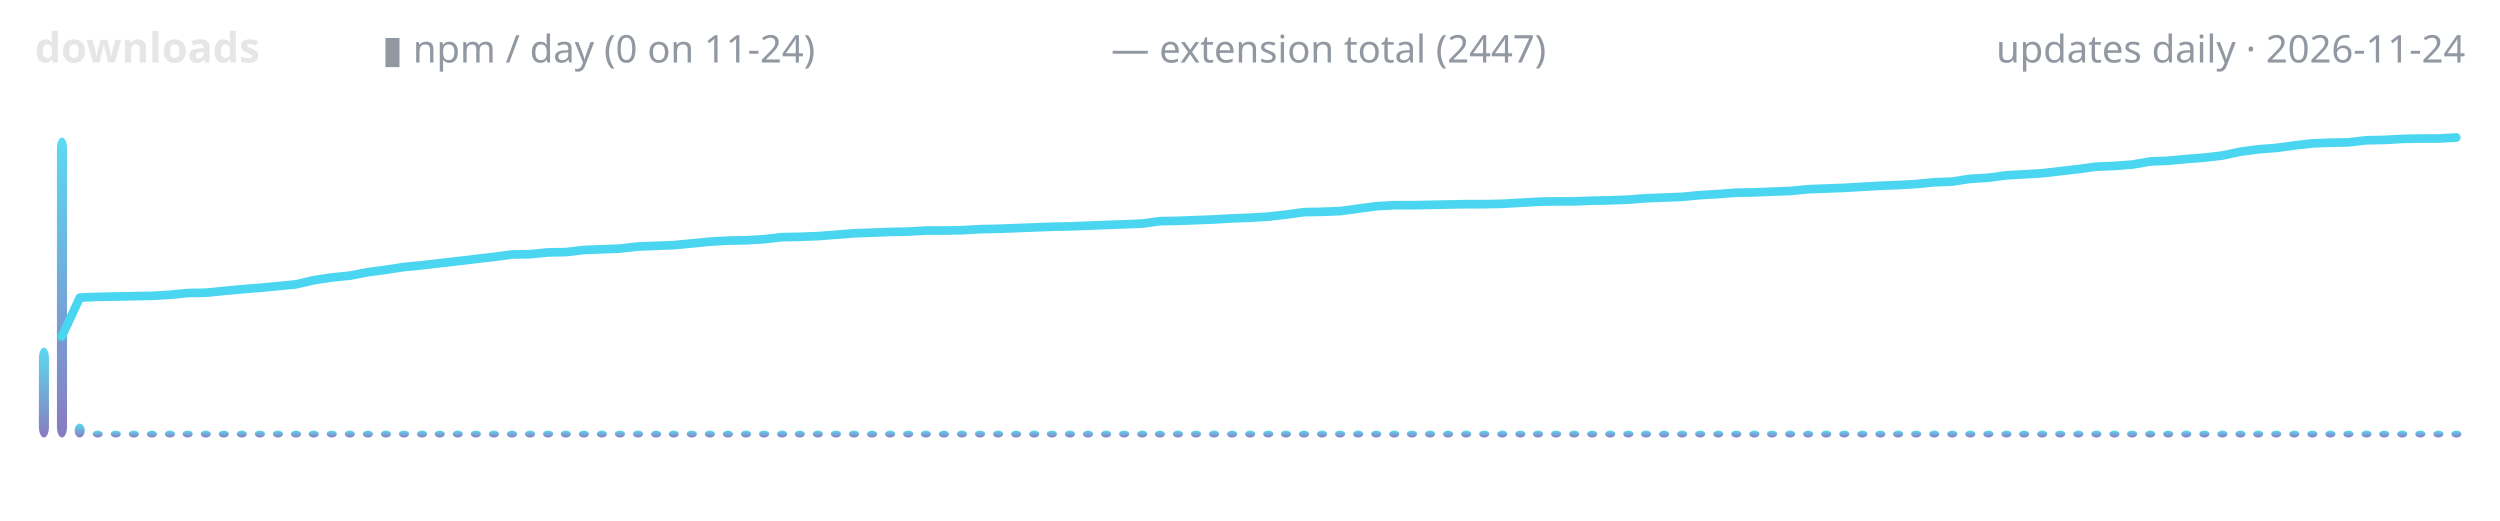
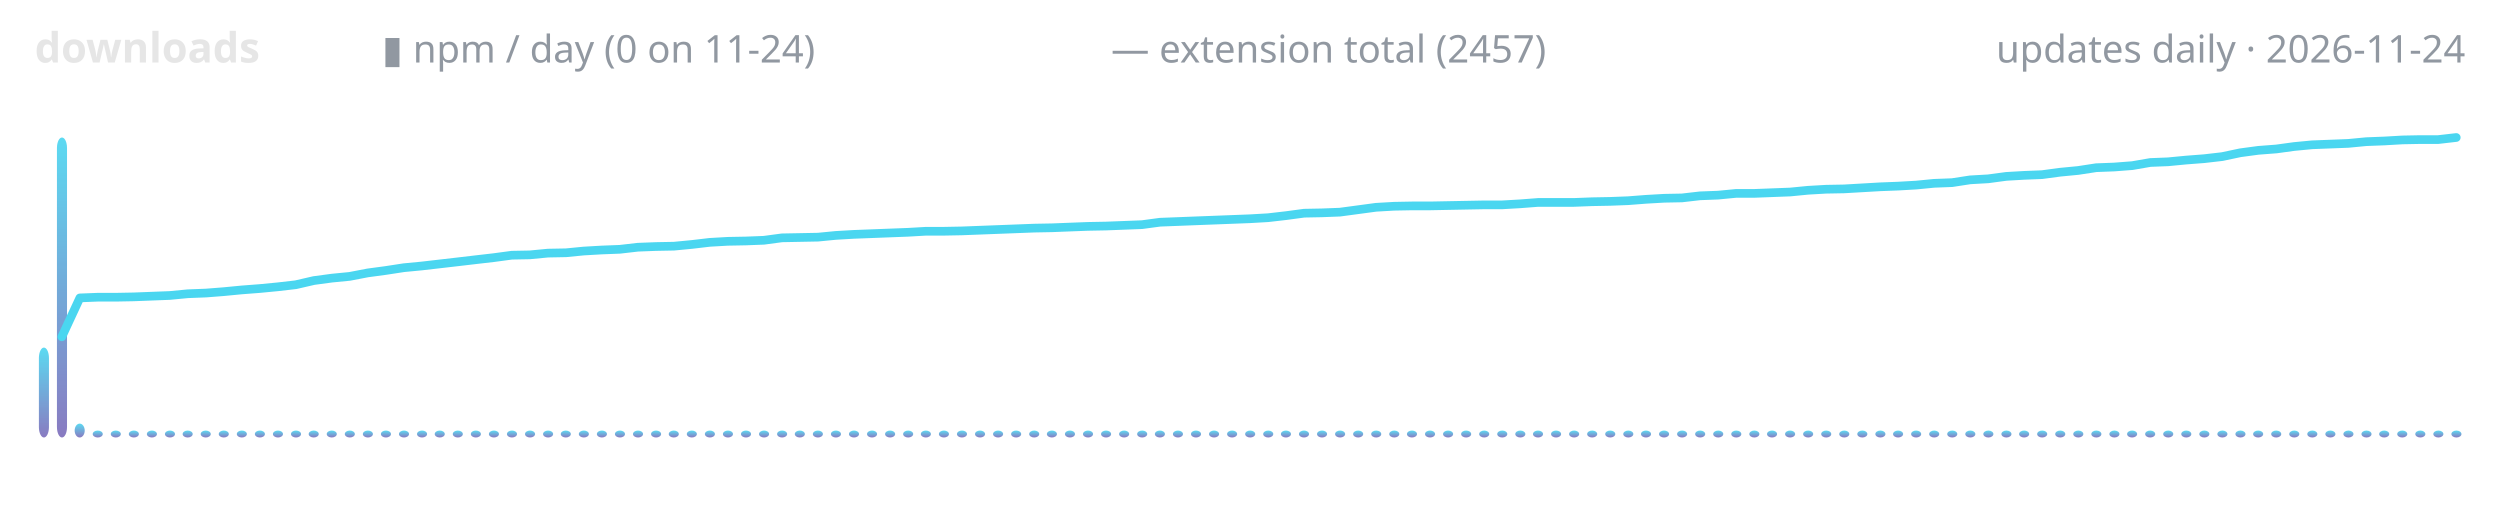
<svg xmlns="http://www.w3.org/2000/svg" width="720" height="150" viewBox="0 0 720 150" role="img" aria-label="lodestone downloads over time">
  <defs>
    <linearGradient id="g" x1="0" y1="1" x2="0" y2="0">
      <stop offset="0" stop-color="#7c6cba" />
      <stop offset="1" stop-color="#4ad6f0" />
    </linearGradient>
  </defs>
  <text x="10" y="18" font-family="ui-sans-serif,system-ui,sans-serif" font-size="12" font-weight="600" fill="#e6e6e6" text-anchor="start">downloads</text>
  <text x="110" y="18" font-family="ui-sans-serif,system-ui,sans-serif" font-size="11" font-weight="400" fill="#9198a1" text-anchor="start">▮ npm / day (0 on 11-24)</text>
-   <text x="320" y="18" font-family="ui-sans-serif,system-ui,sans-serif" font-size="11" font-weight="400" fill="#9198a1" text-anchor="start">— extension total (2447)</text>
+   <text x="320" y="18" font-family="ui-sans-serif,system-ui,sans-serif" font-size="11" font-weight="400" fill="#9198a1" text-anchor="start">— extension total (2457)</text>
  <text x="710" y="18" font-family="ui-sans-serif,system-ui,sans-serif" font-size="11" font-weight="400" fill="#9198a1" text-anchor="end">updates daily · 2026-11-24</text>
  <rect x="11.2" y="100.1" width="2.9" height="25.9" rx="3" fill="url(#g)" opacity="0.9" />
  <rect x="16.4" y="39.6" width="2.9" height="86.4" rx="3" fill="url(#g)" opacity="0.9" />
  <rect x="21.5" y="122.0" width="2.9" height="4.0" rx="3" fill="url(#g)" opacity="0.9" />
  <rect x="26.7" y="124.0" width="2.9" height="2.0" rx="3" fill="url(#g)" opacity="0.9" />
  <rect x="31.9" y="124.0" width="2.9" height="2.0" rx="3" fill="url(#g)" opacity="0.9" />
  <rect x="37.1" y="124.0" width="2.9" height="2.0" rx="3" fill="url(#g)" opacity="0.9" />
  <rect x="42.3" y="124.0" width="2.9" height="2.0" rx="3" fill="url(#g)" opacity="0.9" />
  <rect x="47.5" y="124.0" width="2.9" height="2.0" rx="3" fill="url(#g)" opacity="0.9" />
  <rect x="52.6" y="124.0" width="2.9" height="2.0" rx="3" fill="url(#g)" opacity="0.9" />
  <rect x="57.8" y="124.0" width="2.9" height="2.0" rx="3" fill="url(#g)" opacity="0.9" />
  <rect x="63.0" y="124.0" width="2.9" height="2.0" rx="3" fill="url(#g)" opacity="0.9" />
  <rect x="68.2" y="124.0" width="2.9" height="2.0" rx="3" fill="url(#g)" opacity="0.9" />
  <rect x="73.4" y="124.0" width="2.9" height="2.0" rx="3" fill="url(#g)" opacity="0.9" />
  <rect x="78.6" y="124.0" width="2.9" height="2.0" rx="3" fill="url(#g)" opacity="0.9" />
  <rect x="83.8" y="124.0" width="2.9" height="2.0" rx="3" fill="url(#g)" opacity="0.9" />
  <rect x="88.9" y="124.0" width="2.9" height="2.0" rx="3" fill="url(#g)" opacity="0.9" />
  <rect x="94.1" y="124.0" width="2.9" height="2.0" rx="3" fill="url(#g)" opacity="0.9" />
  <rect x="99.3" y="124.0" width="2.9" height="2.0" rx="3" fill="url(#g)" opacity="0.9" />
  <rect x="104.5" y="124.0" width="2.9" height="2.0" rx="3" fill="url(#g)" opacity="0.9" />
  <rect x="109.7" y="124.0" width="2.9" height="2.0" rx="3" fill="url(#g)" opacity="0.9" />
  <rect x="114.9" y="124.0" width="2.9" height="2.0" rx="3" fill="url(#g)" opacity="0.9" />
  <rect x="120.1" y="124.0" width="2.9" height="2.0" rx="3" fill="url(#g)" opacity="0.9" />
  <rect x="125.2" y="124.0" width="2.9" height="2.0" rx="3" fill="url(#g)" opacity="0.9" />
  <rect x="130.4" y="124.0" width="2.9" height="2.0" rx="3" fill="url(#g)" opacity="0.9" />
  <rect x="135.6" y="124.0" width="2.9" height="2.0" rx="3" fill="url(#g)" opacity="0.9" />
  <rect x="140.8" y="124.0" width="2.9" height="2.0" rx="3" fill="url(#g)" opacity="0.9" />
  <rect x="146.0" y="124.0" width="2.9" height="2.0" rx="3" fill="url(#g)" opacity="0.9" />
  <rect x="151.2" y="124.0" width="2.9" height="2.0" rx="3" fill="url(#g)" opacity="0.9" />
  <rect x="156.4" y="124.0" width="2.9" height="2.0" rx="3" fill="url(#g)" opacity="0.9" />
  <rect x="161.5" y="124.0" width="2.9" height="2.0" rx="3" fill="url(#g)" opacity="0.9" />
  <rect x="166.7" y="124.0" width="2.9" height="2.0" rx="3" fill="url(#g)" opacity="0.9" />
  <rect x="171.9" y="124.0" width="2.9" height="2.0" rx="3" fill="url(#g)" opacity="0.9" />
  <rect x="177.1" y="124.0" width="2.9" height="2.0" rx="3" fill="url(#g)" opacity="0.9" />
  <rect x="182.3" y="124.0" width="2.9" height="2.0" rx="3" fill="url(#g)" opacity="0.9" />
  <rect x="187.5" y="124.0" width="2.9" height="2.0" rx="3" fill="url(#g)" opacity="0.9" />
  <rect x="192.6" y="124.0" width="2.9" height="2.0" rx="3" fill="url(#g)" opacity="0.9" />
  <rect x="197.8" y="124.0" width="2.9" height="2.0" rx="3" fill="url(#g)" opacity="0.9" />
  <rect x="203.0" y="124.0" width="2.9" height="2.0" rx="3" fill="url(#g)" opacity="0.9" />
  <rect x="208.2" y="124.0" width="2.9" height="2.0" rx="3" fill="url(#g)" opacity="0.9" />
  <rect x="213.4" y="124.0" width="2.9" height="2.0" rx="3" fill="url(#g)" opacity="0.9" />
  <rect x="218.6" y="124.0" width="2.9" height="2.0" rx="3" fill="url(#g)" opacity="0.9" />
  <rect x="223.8" y="124.0" width="2.9" height="2.0" rx="3" fill="url(#g)" opacity="0.9" />
  <rect x="228.9" y="124.0" width="2.9" height="2.0" rx="3" fill="url(#g)" opacity="0.9" />
  <rect x="234.1" y="124.0" width="2.9" height="2.0" rx="3" fill="url(#g)" opacity="0.9" />
  <rect x="239.3" y="124.0" width="2.9" height="2.0" rx="3" fill="url(#g)" opacity="0.9" />
  <rect x="244.5" y="124.0" width="2.9" height="2.0" rx="3" fill="url(#g)" opacity="0.9" />
  <rect x="249.7" y="124.0" width="2.9" height="2.0" rx="3" fill="url(#g)" opacity="0.9" />
  <rect x="254.9" y="124.0" width="2.9" height="2.0" rx="3" fill="url(#g)" opacity="0.9" />
  <rect x="260.1" y="124.0" width="2.9" height="2.0" rx="3" fill="url(#g)" opacity="0.9" />
  <rect x="265.2" y="124.0" width="2.9" height="2.0" rx="3" fill="url(#g)" opacity="0.9" />
  <rect x="270.4" y="124.0" width="2.9" height="2.0" rx="3" fill="url(#g)" opacity="0.9" />
  <rect x="275.6" y="124.0" width="2.9" height="2.0" rx="3" fill="url(#g)" opacity="0.9" />
  <rect x="280.8" y="124.0" width="2.9" height="2.0" rx="3" fill="url(#g)" opacity="0.9" />
  <rect x="286.0" y="124.0" width="2.9" height="2.0" rx="3" fill="url(#g)" opacity="0.9" />
  <rect x="291.2" y="124.0" width="2.9" height="2.0" rx="3" fill="url(#g)" opacity="0.9" />
  <rect x="296.4" y="124.0" width="2.9" height="2.0" rx="3" fill="url(#g)" opacity="0.9" />
  <rect x="301.5" y="124.0" width="2.9" height="2.0" rx="3" fill="url(#g)" opacity="0.9" />
  <rect x="306.7" y="124.0" width="2.9" height="2.0" rx="3" fill="url(#g)" opacity="0.9" />
  <rect x="311.9" y="124.0" width="2.9" height="2.0" rx="3" fill="url(#g)" opacity="0.9" />
  <rect x="317.1" y="124.0" width="2.9" height="2.0" rx="3" fill="url(#g)" opacity="0.9" />
  <rect x="322.3" y="124.0" width="2.9" height="2.0" rx="3" fill="url(#g)" opacity="0.9" />
  <rect x="327.5" y="124.0" width="2.9" height="2.0" rx="3" fill="url(#g)" opacity="0.9" />
  <rect x="332.6" y="124.0" width="2.9" height="2.0" rx="3" fill="url(#g)" opacity="0.9" />
  <rect x="337.8" y="124.0" width="2.9" height="2.0" rx="3" fill="url(#g)" opacity="0.9" />
  <rect x="343.0" y="124.0" width="2.9" height="2.0" rx="3" fill="url(#g)" opacity="0.9" />
  <rect x="348.2" y="124.0" width="2.9" height="2.0" rx="3" fill="url(#g)" opacity="0.9" />
  <rect x="353.4" y="124.0" width="2.9" height="2.0" rx="3" fill="url(#g)" opacity="0.9" />
  <rect x="358.6" y="124.0" width="2.9" height="2.0" rx="3" fill="url(#g)" opacity="0.9" />
  <rect x="363.8" y="124.0" width="2.9" height="2.0" rx="3" fill="url(#g)" opacity="0.9" />
  <rect x="368.9" y="124.0" width="2.9" height="2.0" rx="3" fill="url(#g)" opacity="0.9" />
  <rect x="374.1" y="124.0" width="2.9" height="2.0" rx="3" fill="url(#g)" opacity="0.9" />
  <rect x="379.3" y="124.0" width="2.9" height="2.0" rx="3" fill="url(#g)" opacity="0.9" />
  <rect x="384.5" y="124.0" width="2.9" height="2.0" rx="3" fill="url(#g)" opacity="0.9" />
  <rect x="389.7" y="124.0" width="2.9" height="2.0" rx="3" fill="url(#g)" opacity="0.9" />
  <rect x="394.9" y="124.0" width="2.9" height="2.0" rx="3" fill="url(#g)" opacity="0.9" />
  <rect x="400.1" y="124.0" width="2.9" height="2.0" rx="3" fill="url(#g)" opacity="0.9" />
  <rect x="405.2" y="124.0" width="2.9" height="2.0" rx="3" fill="url(#g)" opacity="0.9" />
  <rect x="410.4" y="124.0" width="2.9" height="2.0" rx="3" fill="url(#g)" opacity="0.9" />
  <rect x="415.6" y="124.0" width="2.9" height="2.0" rx="3" fill="url(#g)" opacity="0.9" />
  <rect x="420.8" y="124.0" width="2.9" height="2.0" rx="3" fill="url(#g)" opacity="0.9" />
  <rect x="426.0" y="124.0" width="2.9" height="2.0" rx="3" fill="url(#g)" opacity="0.9" />
  <rect x="431.2" y="124.0" width="2.9" height="2.0" rx="3" fill="url(#g)" opacity="0.9" />
  <rect x="436.4" y="124.0" width="2.9" height="2.0" rx="3" fill="url(#g)" opacity="0.9" />
  <rect x="441.5" y="124.0" width="2.9" height="2.0" rx="3" fill="url(#g)" opacity="0.9" />
  <rect x="446.7" y="124.0" width="2.9" height="2.0" rx="3" fill="url(#g)" opacity="0.9" />
  <rect x="451.9" y="124.0" width="2.9" height="2.0" rx="3" fill="url(#g)" opacity="0.9" />
  <rect x="457.1" y="124.0" width="2.9" height="2.0" rx="3" fill="url(#g)" opacity="0.9" />
  <rect x="462.3" y="124.0" width="2.9" height="2.0" rx="3" fill="url(#g)" opacity="0.9" />
  <rect x="467.5" y="124.0" width="2.9" height="2.0" rx="3" fill="url(#g)" opacity="0.9" />
  <rect x="472.6" y="124.0" width="2.9" height="2.0" rx="3" fill="url(#g)" opacity="0.9" />
  <rect x="477.8" y="124.0" width="2.9" height="2.0" rx="3" fill="url(#g)" opacity="0.9" />
  <rect x="483.0" y="124.0" width="2.9" height="2.0" rx="3" fill="url(#g)" opacity="0.9" />
  <rect x="488.2" y="124.0" width="2.9" height="2.0" rx="3" fill="url(#g)" opacity="0.9" />
  <rect x="493.4" y="124.0" width="2.9" height="2.0" rx="3" fill="url(#g)" opacity="0.9" />
  <rect x="498.6" y="124.0" width="2.9" height="2.0" rx="3" fill="url(#g)" opacity="0.9" />
  <rect x="503.8" y="124.0" width="2.9" height="2.0" rx="3" fill="url(#g)" opacity="0.9" />
  <rect x="508.9" y="124.0" width="2.9" height="2.0" rx="3" fill="url(#g)" opacity="0.9" />
  <rect x="514.1" y="124.0" width="2.9" height="2.0" rx="3" fill="url(#g)" opacity="0.9" />
  <rect x="519.3" y="124.0" width="2.9" height="2.0" rx="3" fill="url(#g)" opacity="0.9" />
  <rect x="524.5" y="124.0" width="2.9" height="2.0" rx="3" fill="url(#g)" opacity="0.9" />
  <rect x="529.7" y="124.0" width="2.9" height="2.0" rx="3" fill="url(#g)" opacity="0.9" />
  <rect x="534.9" y="124.0" width="2.9" height="2.0" rx="3" fill="url(#g)" opacity="0.9" />
  <rect x="540.1" y="124.0" width="2.9" height="2.0" rx="3" fill="url(#g)" opacity="0.9" />
  <rect x="545.2" y="124.0" width="2.9" height="2.0" rx="3" fill="url(#g)" opacity="0.9" />
  <rect x="550.4" y="124.0" width="2.9" height="2.0" rx="3" fill="url(#g)" opacity="0.9" />
  <rect x="555.6" y="124.0" width="2.9" height="2.0" rx="3" fill="url(#g)" opacity="0.9" />
  <rect x="560.8" y="124.0" width="2.9" height="2.0" rx="3" fill="url(#g)" opacity="0.9" />
  <rect x="566.0" y="124.0" width="2.9" height="2.0" rx="3" fill="url(#g)" opacity="0.9" />
  <rect x="571.2" y="124.0" width="2.9" height="2.0" rx="3" fill="url(#g)" opacity="0.9" />
  <rect x="576.4" y="124.0" width="2.9" height="2.0" rx="3" fill="url(#g)" opacity="0.9" />
  <rect x="581.5" y="124.0" width="2.9" height="2.0" rx="3" fill="url(#g)" opacity="0.9" />
  <rect x="586.7" y="124.0" width="2.9" height="2.0" rx="3" fill="url(#g)" opacity="0.9" />
  <rect x="591.9" y="124.0" width="2.9" height="2.0" rx="3" fill="url(#g)" opacity="0.9" />
  <rect x="597.1" y="124.0" width="2.9" height="2.0" rx="3" fill="url(#g)" opacity="0.9" />
  <rect x="602.3" y="124.0" width="2.9" height="2.0" rx="3" fill="url(#g)" opacity="0.9" />
  <rect x="607.5" y="124.0" width="2.9" height="2.0" rx="3" fill="url(#g)" opacity="0.9" />
  <rect x="612.6" y="124.0" width="2.9" height="2.0" rx="3" fill="url(#g)" opacity="0.9" />
  <rect x="617.8" y="124.0" width="2.9" height="2.0" rx="3" fill="url(#g)" opacity="0.9" />
  <rect x="623.0" y="124.0" width="2.9" height="2.0" rx="3" fill="url(#g)" opacity="0.9" />
  <rect x="628.2" y="124.0" width="2.9" height="2.0" rx="3" fill="url(#g)" opacity="0.9" />
  <rect x="633.4" y="124.0" width="2.9" height="2.0" rx="3" fill="url(#g)" opacity="0.9" />
  <rect x="638.6" y="124.0" width="2.9" height="2.0" rx="3" fill="url(#g)" opacity="0.9" />
  <rect x="643.8" y="124.0" width="2.9" height="2.0" rx="3" fill="url(#g)" opacity="0.9" />
  <rect x="648.9" y="124.0" width="2.9" height="2.0" rx="3" fill="url(#g)" opacity="0.9" />
  <rect x="654.1" y="124.0" width="2.9" height="2.0" rx="3" fill="url(#g)" opacity="0.9" />
  <rect x="659.3" y="124.0" width="2.9" height="2.0" rx="3" fill="url(#g)" opacity="0.9" />
  <rect x="664.5" y="124.0" width="2.9" height="2.0" rx="3" fill="url(#g)" opacity="0.9" />
  <rect x="669.7" y="124.0" width="2.9" height="2.0" rx="3" fill="url(#g)" opacity="0.9" />
  <rect x="674.9" y="124.0" width="2.9" height="2.0" rx="3" fill="url(#g)" opacity="0.9" />
  <rect x="680.1" y="124.0" width="2.9" height="2.0" rx="3" fill="url(#g)" opacity="0.9" />
  <rect x="685.2" y="124.0" width="2.9" height="2.0" rx="3" fill="url(#g)" opacity="0.9" />
  <rect x="690.4" y="124.0" width="2.9" height="2.0" rx="3" fill="url(#g)" opacity="0.9" />
  <rect x="695.6" y="124.0" width="2.9" height="2.0" rx="3" fill="url(#g)" opacity="0.9" />
  <rect x="700.8" y="124.0" width="2.9" height="2.0" rx="3" fill="url(#g)" opacity="0.9" />
  <rect x="706.0" y="124.0" width="2.9" height="2.0" rx="3" fill="url(#g)" opacity="0.9" />
-   <polyline points="17.8,96.9 23.0,85.7 28.1,85.5 33.3,85.4 38.5,85.3 43.7,85.2 48.9,84.9 54.1,84.4 59.3,84.3 64.4,83.8 69.6,83.3 74.8,82.9 80.0,82.4 85.2,81.9 90.4,80.7 95.6,79.9 100.7,79.4 105.9,78.4 111.1,77.7 116.3,76.9 121.5,76.4 126.7,75.8 131.9,75.2 137.0,74.6 142.2,74.0 147.4,73.3 152.6,73.2 157.8,72.7 163.0,72.6 168.1,72.0 173.3,71.8 178.5,71.6 183.7,71.0 188.9,70.8 194.1,70.6 199.3,70.1 204.4,69.6 209.6,69.3 214.8,69.2 220.0,68.9 225.2,68.3 230.4,68.2 235.6,68.0 240.7,67.6 245.9,67.2 251.1,67.0 256.3,66.8 261.5,66.7 266.7,66.4 271.9,66.4 277.0,66.3 282.2,66.0 287.4,65.9 292.6,65.7 297.8,65.5 303.0,65.3 308.1,65.2 313.3,65.0 318.5,64.8 323.7,64.6 328.9,64.4 334.1,63.7 339.3,63.6 344.4,63.4 349.6,63.2 354.8,62.9 360.0,62.7 365.2,62.4 370.4,61.8 375.6,61.1 380.7,61.0 385.9,60.8 391.1,60.1 396.3,59.4 401.5,59.1 406.7,59.1 411.9,59.0 417.0,58.9 422.2,58.8 427.4,58.8 432.6,58.7 437.8,58.4 443.0,58.1 448.1,58.0 453.3,58.0 458.5,57.8 463.7,57.7 468.9,57.5 474.1,57.1 479.3,56.9 484.4,56.7 489.6,56.2 494.8,55.9 500.0,55.5 505.2,55.4 510.4,55.2 515.6,55.0 520.7,54.5 525.9,54.3 531.1,54.1 536.3,53.8 541.5,53.5 546.7,53.3 551.9,53.0 557.0,52.5 562.2,52.3 567.4,51.5 572.6,51.2 577.8,50.5 583.0,50.2 588.1,49.9 593.3,49.3 598.5,48.7 603.7,48.0 608.9,47.8 614.1,47.4 619.3,46.5 624.4,46.3 629.6,45.8 634.8,45.4 640.0,44.8 645.2,43.7 650.4,43.0 655.6,42.6 660.7,41.9 665.9,41.3 671.1,41.1 676.3,41.0 681.5,40.4 686.7,40.3 691.9,40.0 697.0,39.9 702.2,39.9 707.4,39.6" fill="none" stroke="#4ad6f0" stroke-width="2.5" stroke-linecap="round" stroke-linejoin="round" />
+   <polyline points="17.8,97.0 23.0,85.8 28.1,85.6 33.3,85.6 38.5,85.5 43.7,85.3 48.9,85.1 54.1,84.6 59.3,84.4 64.4,84.0 69.6,83.5 74.8,83.1 80.0,82.6 85.2,82.0 90.4,80.8 95.6,80.1 100.7,79.6 105.9,78.6 111.1,77.9 116.3,77.1 121.5,76.6 126.7,76.0 131.9,75.4 137.0,74.8 142.2,74.2 147.4,73.5 152.6,73.4 157.8,72.9 163.0,72.8 168.1,72.3 173.3,72.0 178.5,71.8 183.7,71.2 188.9,71.0 194.1,70.9 199.3,70.4 204.4,69.8 209.6,69.5 214.8,69.4 220.0,69.2 225.2,68.5 230.4,68.4 235.6,68.3 240.7,67.8 245.9,67.5 251.1,67.3 256.3,67.1 261.5,66.9 266.7,66.6 271.9,66.6 277.0,66.5 282.2,66.3 287.4,66.1 292.6,65.9 297.8,65.7 303.0,65.6 308.1,65.4 313.3,65.2 318.5,65.1 323.7,64.9 328.9,64.7 334.1,64.0 339.3,63.8 344.4,63.6 349.6,63.4 354.8,63.2 360.0,63.0 365.2,62.7 370.4,62.1 375.6,61.4 380.7,61.3 385.9,61.1 391.1,60.4 396.3,59.7 401.5,59.4 406.7,59.3 411.9,59.3 417.0,59.2 422.2,59.1 427.4,59.0 432.6,59.0 437.8,58.7 443.0,58.3 448.1,58.3 453.3,58.3 458.5,58.1 463.7,58.0 468.9,57.8 474.1,57.4 479.3,57.1 484.4,57.0 489.6,56.4 494.8,56.2 500.0,55.7 505.2,55.7 510.4,55.5 515.6,55.3 520.7,54.8 525.9,54.5 531.1,54.4 536.3,54.1 541.5,53.8 546.7,53.6 551.9,53.3 557.0,52.8 562.2,52.6 567.4,51.8 572.6,51.5 577.8,50.8 583.0,50.5 588.1,50.3 593.3,49.6 598.5,49.1 603.7,48.3 608.9,48.1 614.1,47.7 619.3,46.8 624.4,46.6 629.6,46.1 634.8,45.7 640.0,45.1 645.2,44.0 650.4,43.3 655.6,42.9 660.7,42.2 665.9,41.7 671.1,41.5 676.3,41.3 681.5,40.8 686.7,40.6 691.9,40.3 697.0,40.2 702.2,40.2 707.4,39.6" fill="none" stroke="#4ad6f0" stroke-width="2.5" stroke-linecap="round" stroke-linejoin="round" />
</svg>
